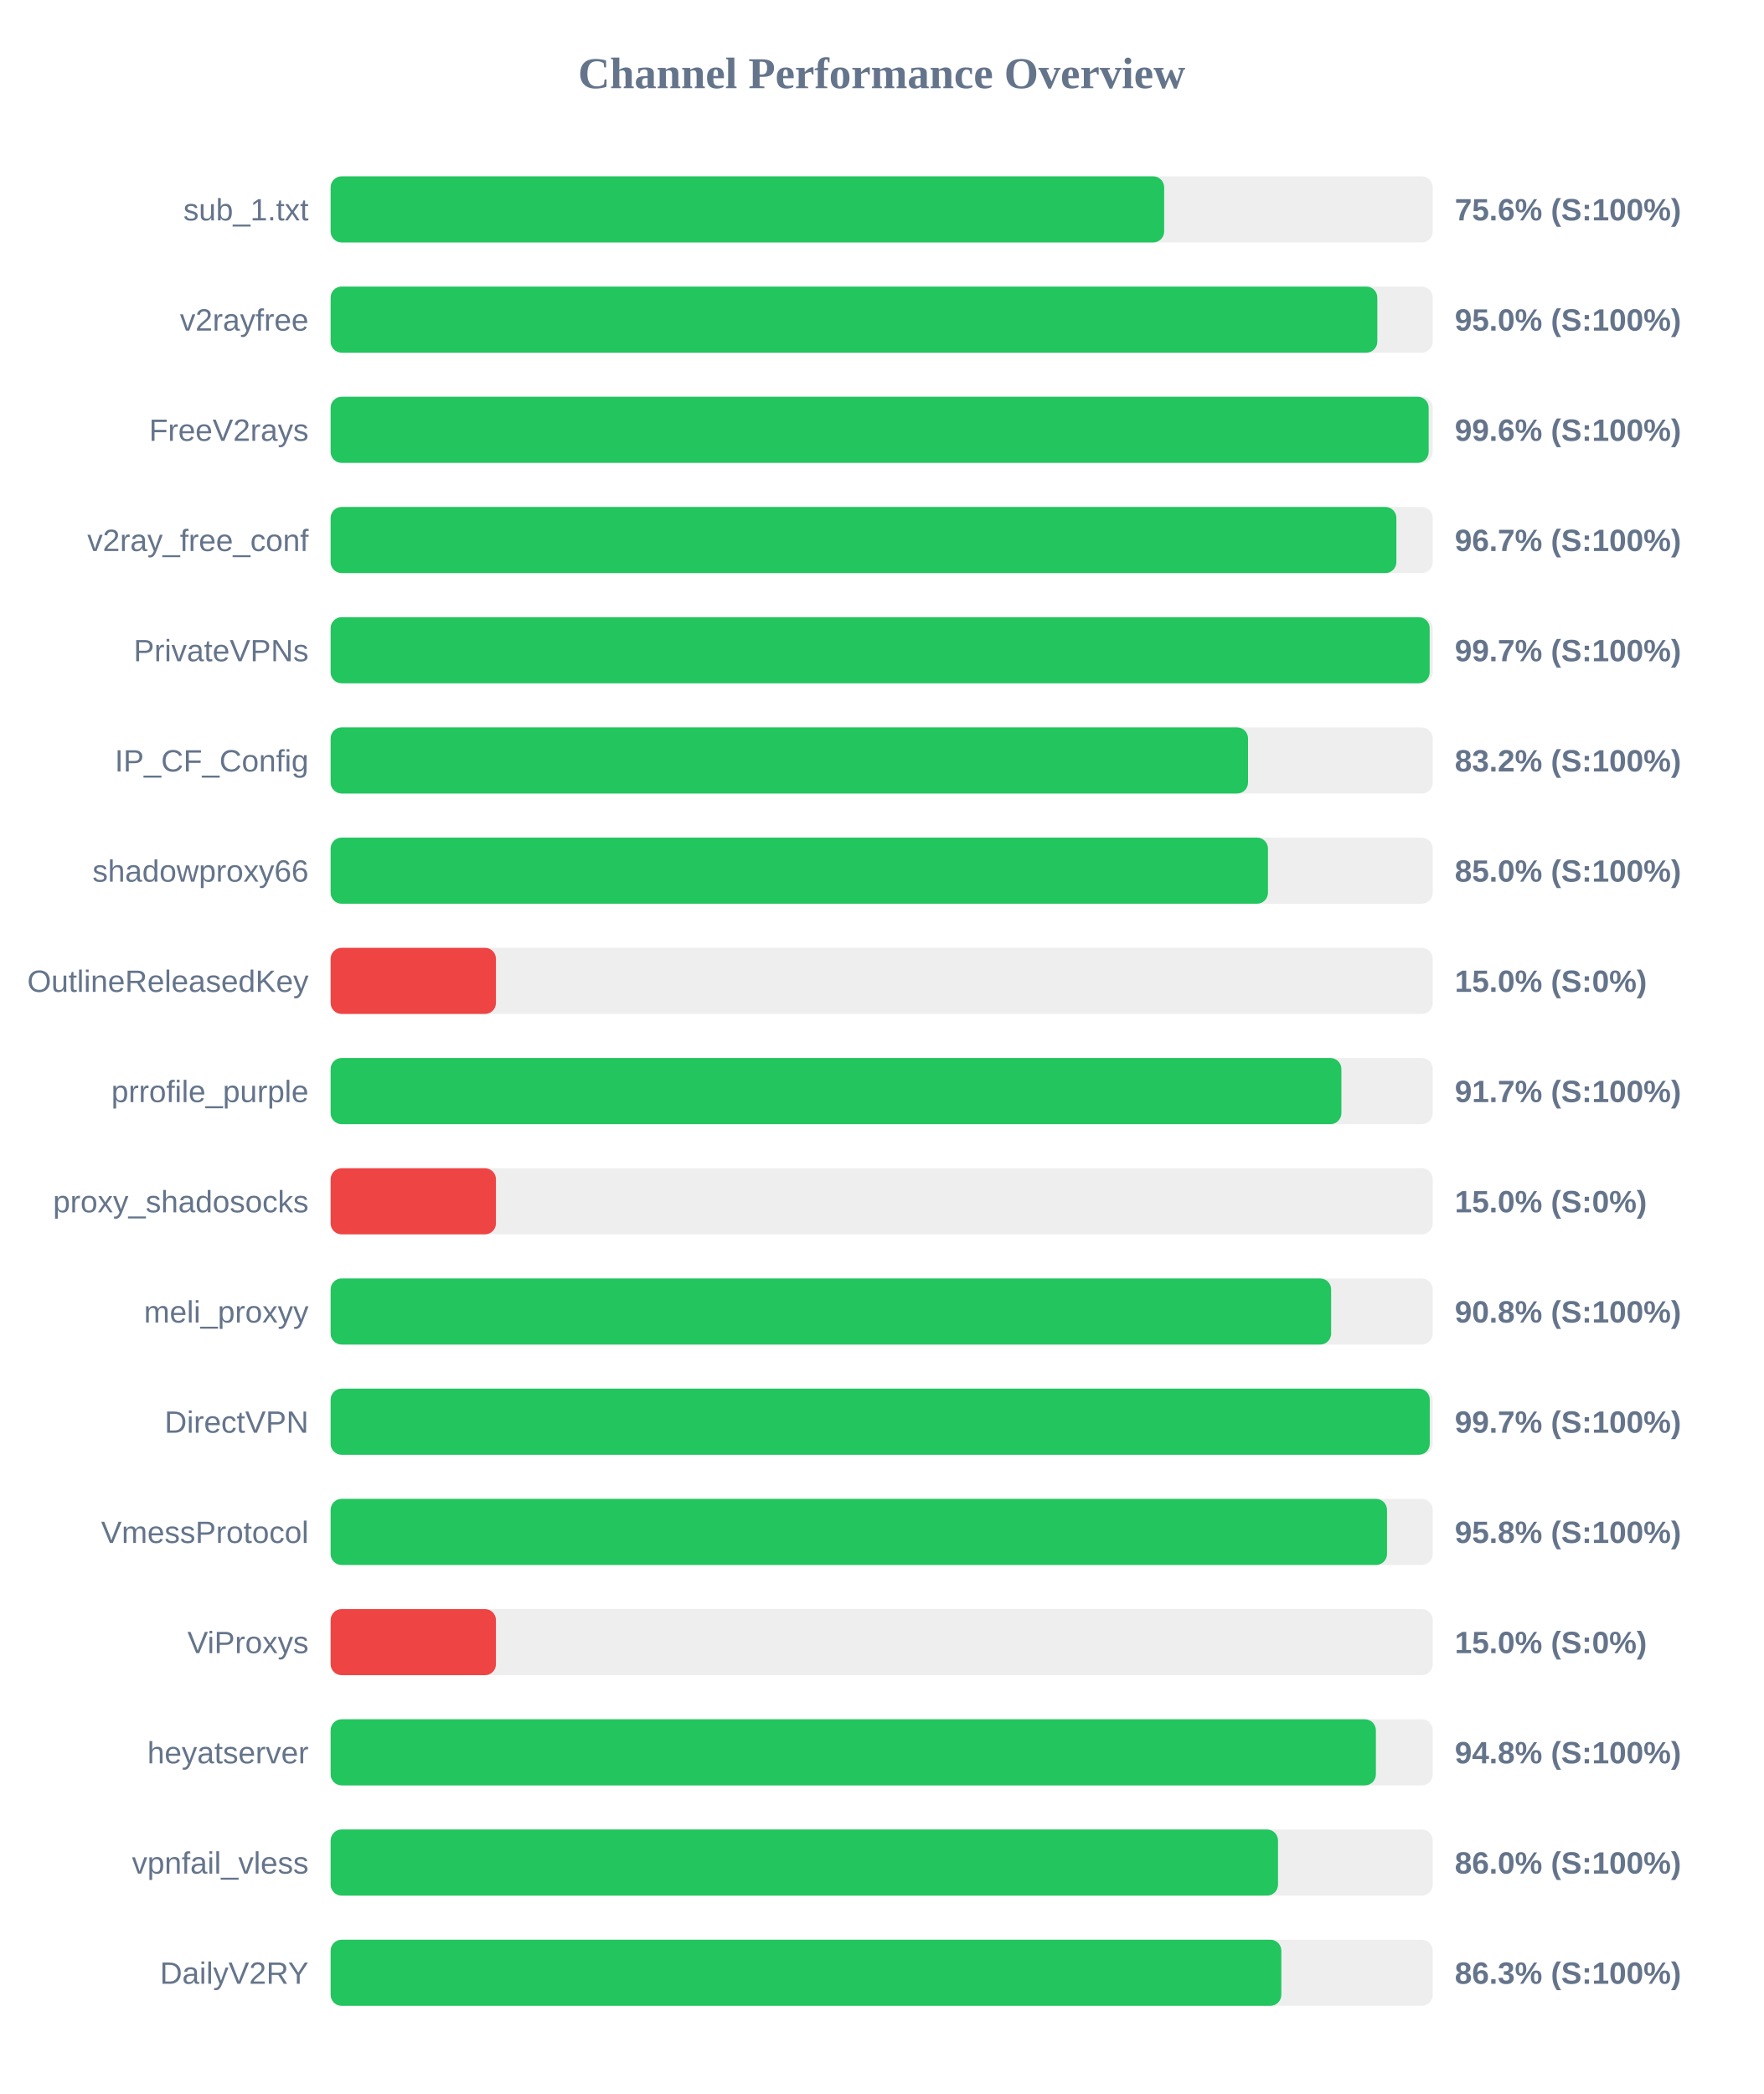
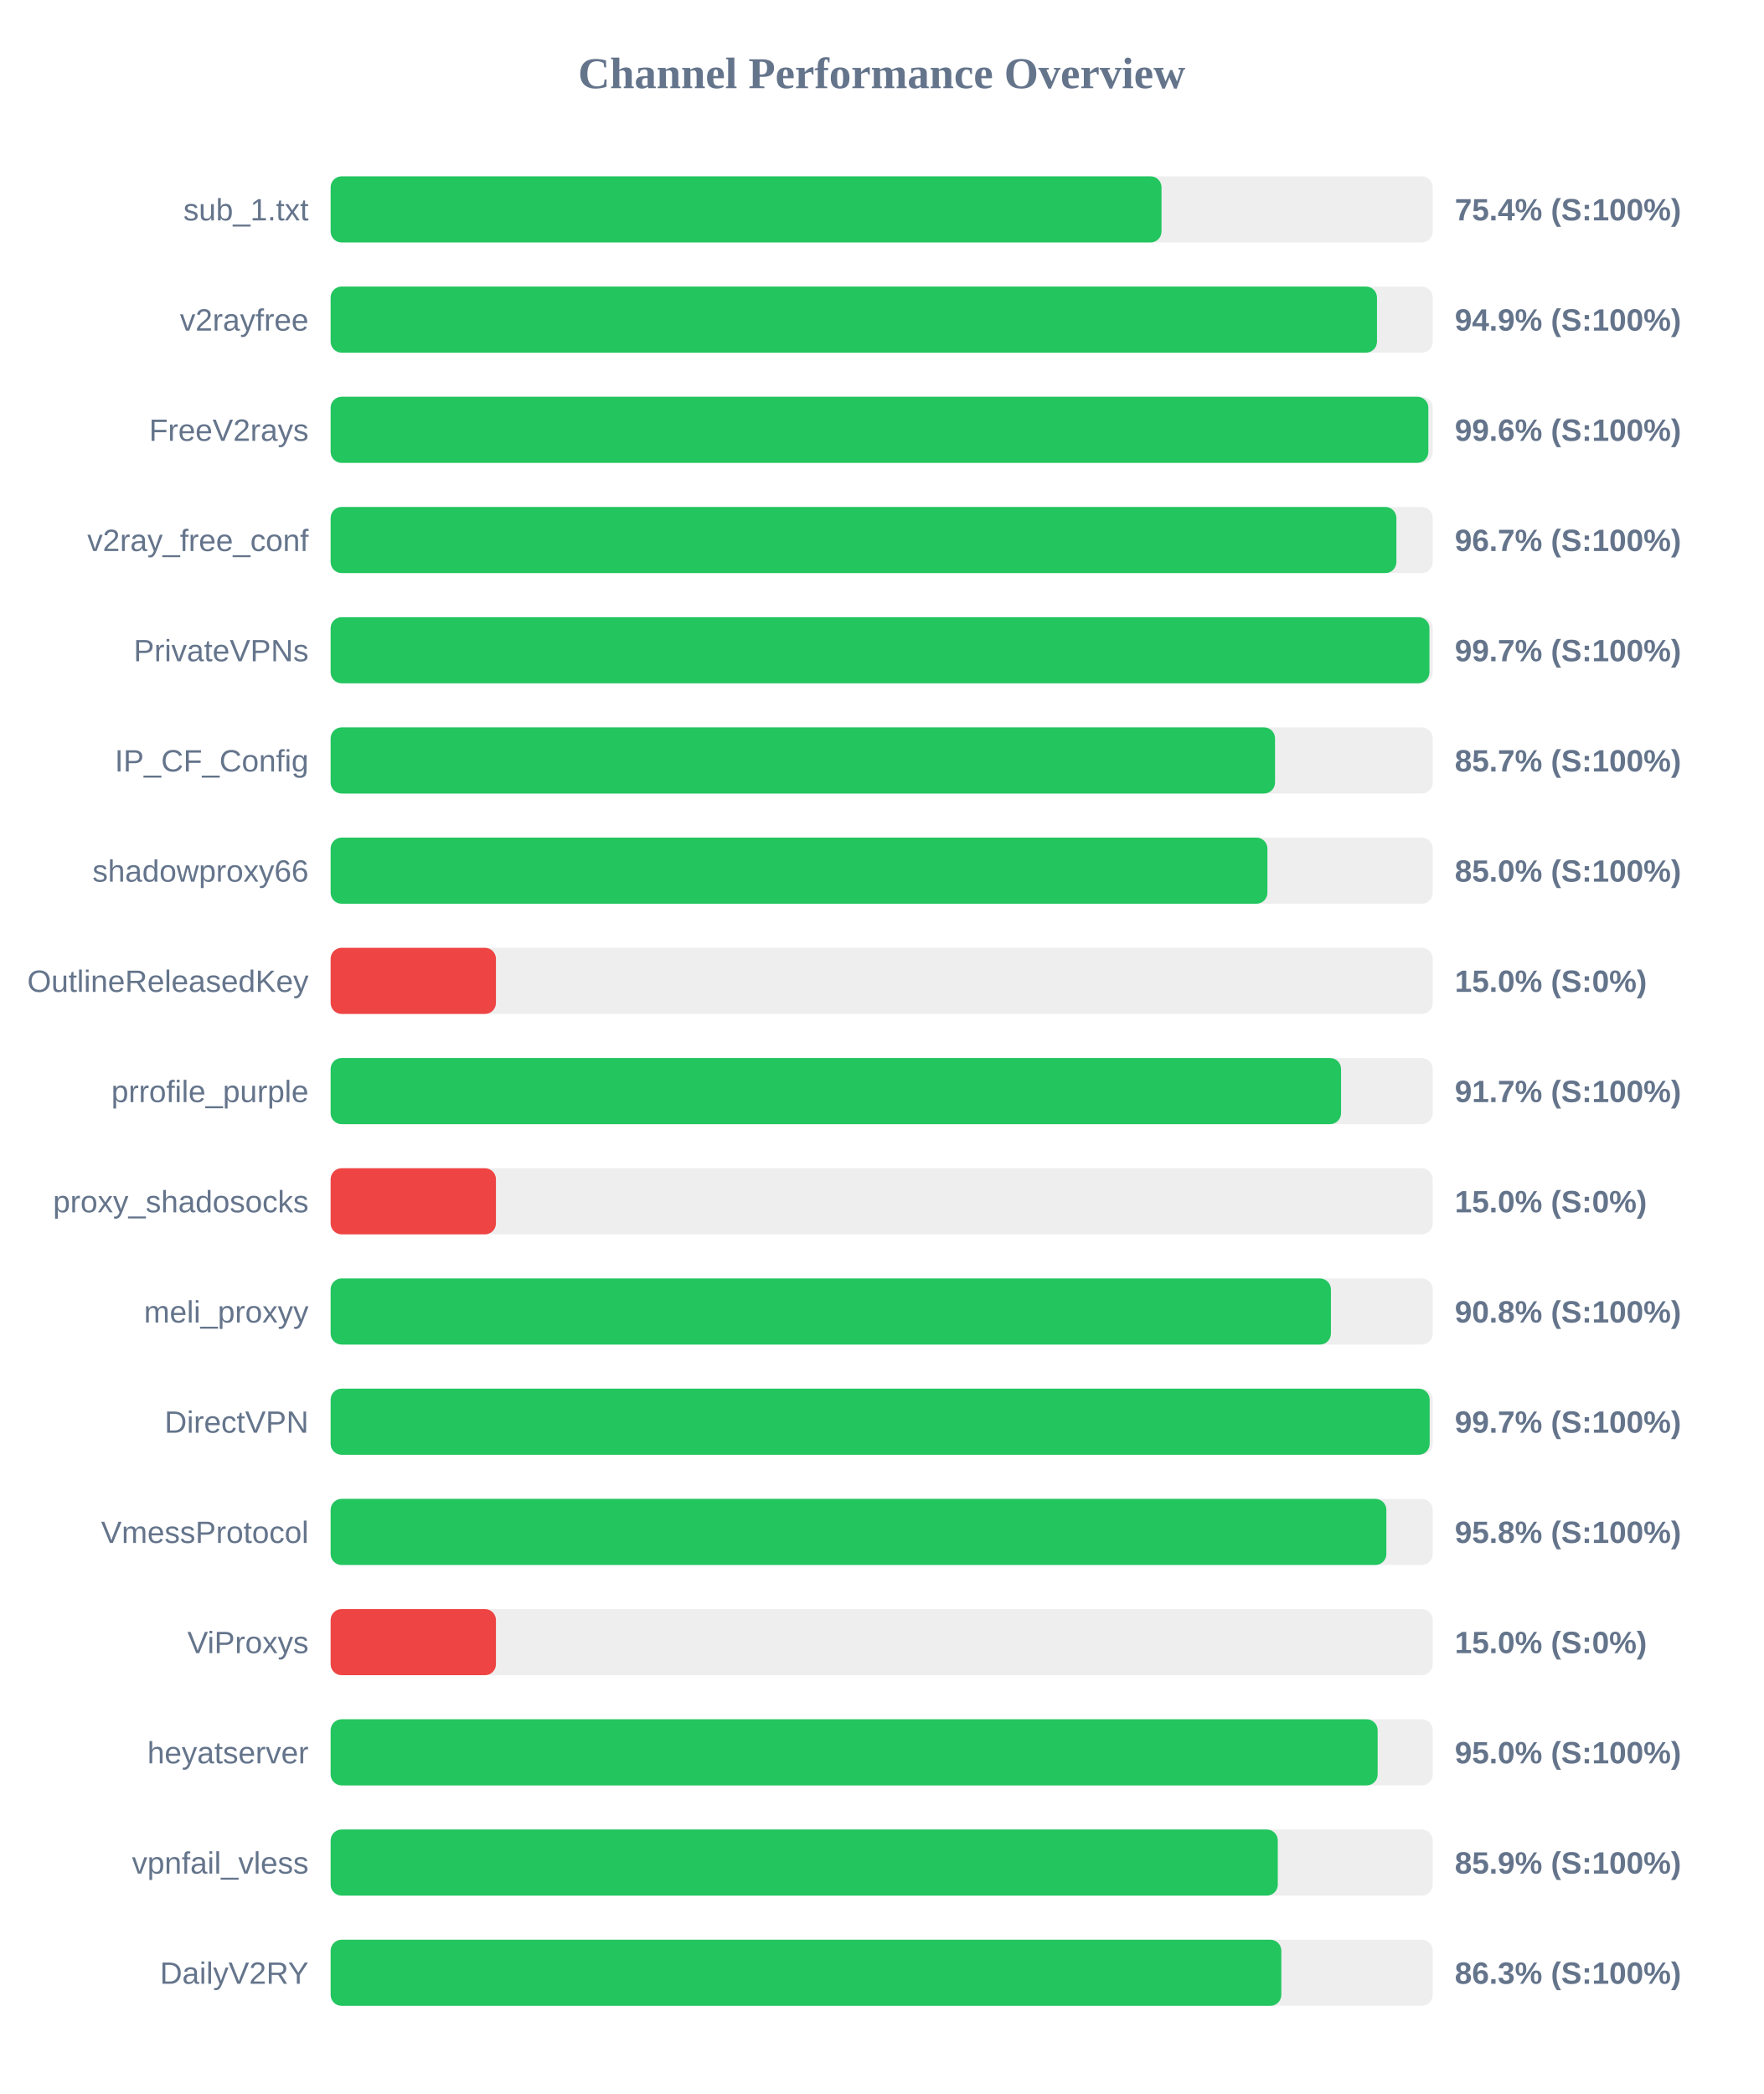
<svg xmlns="http://www.w3.org/2000/svg" width="800" height="950" version="1.1">
  <style>
        .row { font: 14px Arial; fill: #64748b; }
        .score { font: bold 14px Arial; fill: #64748b; }
    </style>
  <text x="400" y="40" text-anchor="middle" font-size="20px" font-weight="bold" fill="#64748b">Channel Performance Overview</text>
  <rect x="150" y="80" width="500" height="30" fill="#eee" rx="5" />
-   <rect x="150" y="80" width="378.15" height="30" fill="#22c55e" rx="5" />
+   <rect x="150" y="80" width="376.95" height="30" fill="#22c55e" rx="5" />
  <text x="140" y="100" text-anchor="end" class="row">sub_1.txt</text>
-   <text x="660" y="100" text-anchor="start" class="score">75.6% (S:100%)</text>
+   <text x="660" y="100" text-anchor="start" class="score">75.4% (S:100%)</text>
  <rect x="150" y="130" width="500" height="30" fill="#eee" rx="5" />
-   <rect x="150" y="130" width="474.85" height="30" fill="#22c55e" rx="5" />
+   <rect x="150" y="130" width="474.7" height="30" fill="#22c55e" rx="5" />
  <text x="140" y="150" text-anchor="end" class="row">v2rayfree</text>
-   <text x="660" y="150" text-anchor="start" class="score">95.0% (S:100%)</text>
+   <text x="660" y="150" text-anchor="start" class="score">94.9% (S:100%)</text>
  <rect x="150" y="180" width="500" height="30" fill="#eee" rx="5" />
-   <rect x="150" y="180" width="498.15" height="30" fill="#22c55e" rx="5" />
+   <rect x="150" y="180" width="498.0" height="30" fill="#22c55e" rx="5" />
  <text x="140" y="200" text-anchor="end" class="row">FreeV2rays</text>
  <text x="660" y="200" text-anchor="start" class="score">99.6% (S:100%)</text>
  <rect x="150" y="230" width="500" height="30" fill="#eee" rx="5" />
  <rect x="150" y="230" width="483.5" height="30" fill="#22c55e" rx="5" />
  <text x="140" y="250" text-anchor="end" class="row">v2ray_free_conf</text>
  <text x="660" y="250" text-anchor="start" class="score">96.7% (S:100%)</text>
  <rect x="150" y="280" width="500" height="30" fill="#eee" rx="5" />
-   <rect x="150" y="280" width="498.6" height="30" fill="#22c55e" rx="5" />
+   <rect x="150" y="280" width="498.5" height="30" fill="#22c55e" rx="5" />
  <text x="140" y="300" text-anchor="end" class="row">PrivateVPNs</text>
  <text x="660" y="300" text-anchor="start" class="score">99.7% (S:100%)</text>
  <rect x="150" y="330" width="500" height="30" fill="#eee" rx="5" />
-   <rect x="150" y="330" width="416.2" height="30" fill="#22c55e" rx="5" />
+   <rect x="150" y="330" width="428.45" height="30" fill="#22c55e" rx="5" />
  <text x="140" y="350" text-anchor="end" class="row">IP_CF_Config</text>
-   <text x="660" y="350" text-anchor="start" class="score">83.2% (S:100%)</text>
+   <text x="660" y="350" text-anchor="start" class="score">85.7% (S:100%)</text>
  <rect x="150" y="380" width="500" height="30" fill="#eee" rx="5" />
-   <rect x="150" y="380" width="425.25" height="30" fill="#22c55e" rx="5" />
+   <rect x="150" y="380" width="425.0" height="30" fill="#22c55e" rx="5" />
  <text x="140" y="400" text-anchor="end" class="row">shadowproxy66</text>
  <text x="660" y="400" text-anchor="start" class="score">85.0% (S:100%)</text>
  <rect x="150" y="430" width="500" height="30" fill="#eee" rx="5" />
  <rect x="150" y="430" width="75.0" height="30" fill="#ef4444" rx="5" />
  <text x="140" y="450" text-anchor="end" class="row">OutlineReleasedKey</text>
  <text x="660" y="450" text-anchor="start" class="score">15.0% (S:0%)</text>
  <rect x="150" y="480" width="500" height="30" fill="#eee" rx="5" />
-   <rect x="150" y="480" width="458.55" height="30" fill="#22c55e" rx="5" />
+   <rect x="150" y="480" width="458.4" height="30" fill="#22c55e" rx="5" />
  <text x="140" y="500" text-anchor="end" class="row">prrofile_purple</text>
  <text x="660" y="500" text-anchor="start" class="score">91.7% (S:100%)</text>
  <rect x="150" y="530" width="500" height="30" fill="#eee" rx="5" />
  <rect x="150" y="530" width="75.0" height="30" fill="#ef4444" rx="5" />
  <text x="140" y="550" text-anchor="end" class="row">proxy_shadosocks</text>
  <text x="660" y="550" text-anchor="start" class="score">15.0% (S:0%)</text>
  <rect x="150" y="580" width="500" height="30" fill="#eee" rx="5" />
-   <rect x="150" y="580" width="453.9" height="30" fill="#22c55e" rx="5" />
+   <rect x="150" y="580" width="453.8" height="30" fill="#22c55e" rx="5" />
  <text x="140" y="600" text-anchor="end" class="row">meli_proxyy</text>
  <text x="660" y="600" text-anchor="start" class="score">90.8% (S:100%)</text>
  <rect x="150" y="630" width="500" height="30" fill="#eee" rx="5" />
-   <rect x="150" y="630" width="498.65" height="30" fill="#22c55e" rx="5" />
+   <rect x="150" y="630" width="498.6" height="30" fill="#22c55e" rx="5" />
  <text x="140" y="650" text-anchor="end" class="row">DirectVPN</text>
  <text x="660" y="650" text-anchor="start" class="score">99.7% (S:100%)</text>
  <rect x="150" y="680" width="500" height="30" fill="#eee" rx="5" />
-   <rect x="150" y="680" width="479.25" height="30" fill="#22c55e" rx="5" />
+   <rect x="150" y="680" width="478.95" height="30" fill="#22c55e" rx="5" />
  <text x="140" y="700" text-anchor="end" class="row">VmessProtocol</text>
  <text x="660" y="700" text-anchor="start" class="score">95.8% (S:100%)</text>
  <rect x="150" y="730" width="500" height="30" fill="#eee" rx="5" />
  <rect x="150" y="730" width="75.0" height="30" fill="#ef4444" rx="5" />
  <text x="140" y="750" text-anchor="end" class="row">ViProxys</text>
  <text x="660" y="750" text-anchor="start" class="score">15.0% (S:0%)</text>
  <rect x="150" y="780" width="500" height="30" fill="#eee" rx="5" />
-   <rect x="150" y="780" width="474.2" height="30" fill="#22c55e" rx="5" />
+   <rect x="150" y="780" width="475.0" height="30" fill="#22c55e" rx="5" />
  <text x="140" y="800" text-anchor="end" class="row">heyatserver</text>
-   <text x="660" y="800" text-anchor="start" class="score">94.8% (S:100%)</text>
+   <text x="660" y="800" text-anchor="start" class="score">95.0% (S:100%)</text>
  <rect x="150" y="830" width="500" height="30" fill="#eee" rx="5" />
-   <rect x="150" y="830" width="429.8" height="30" fill="#22c55e" rx="5" />
+   <rect x="150" y="830" width="429.7" height="30" fill="#22c55e" rx="5" />
  <text x="140" y="850" text-anchor="end" class="row">vpnfail_vless</text>
-   <text x="660" y="850" text-anchor="start" class="score">86.0% (S:100%)</text>
+   <text x="660" y="850" text-anchor="start" class="score">85.9% (S:100%)</text>
  <rect x="150" y="880" width="500" height="30" fill="#eee" rx="5" />
  <rect x="150" y="880" width="431.3" height="30" fill="#22c55e" rx="5" />
  <text x="140" y="900" text-anchor="end" class="row">DailyV2RY</text>
  <text x="660" y="900" text-anchor="start" class="score">86.3% (S:100%)</text>
</svg>
